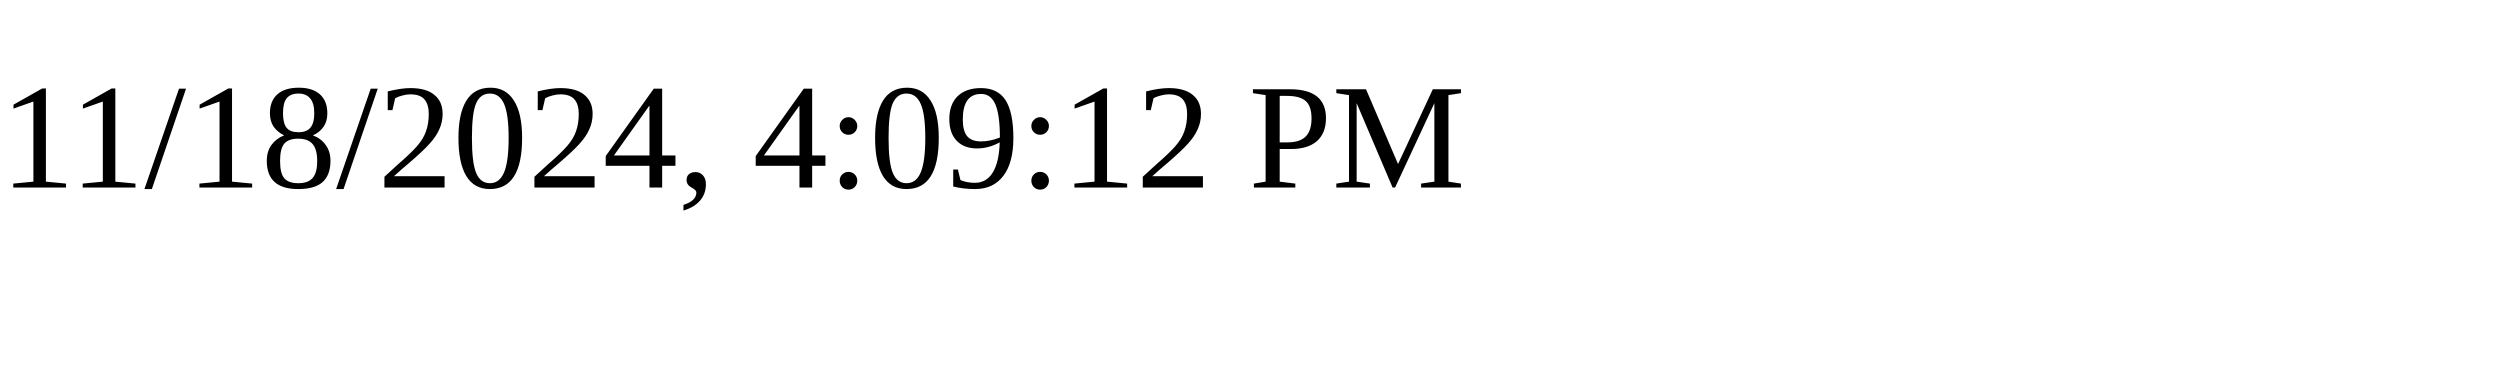
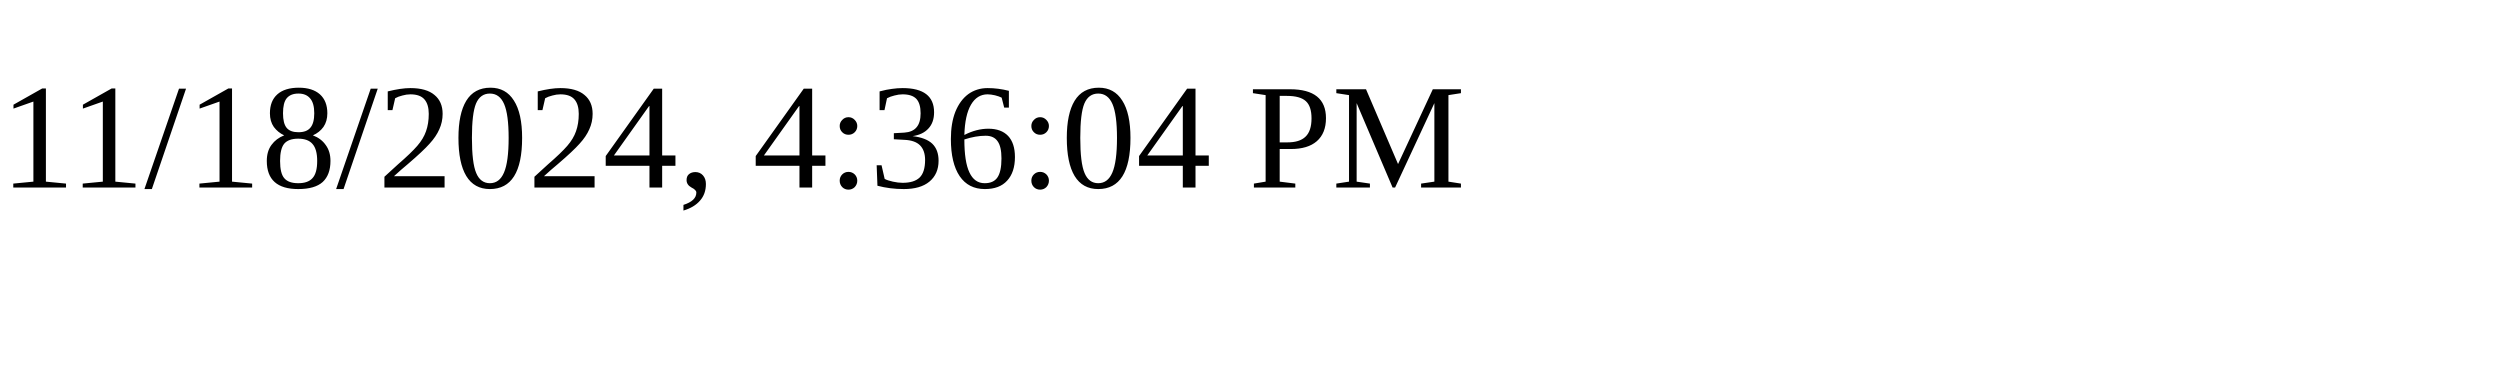
<svg xmlns="http://www.w3.org/2000/svg" height="30" width="200">
-   <text x="0" y="15">11/18/2024, 4:09:12 PM</text>
+   <text x="0" y="15">11/18/2024, 4:36:04 PM</text>
</svg>
